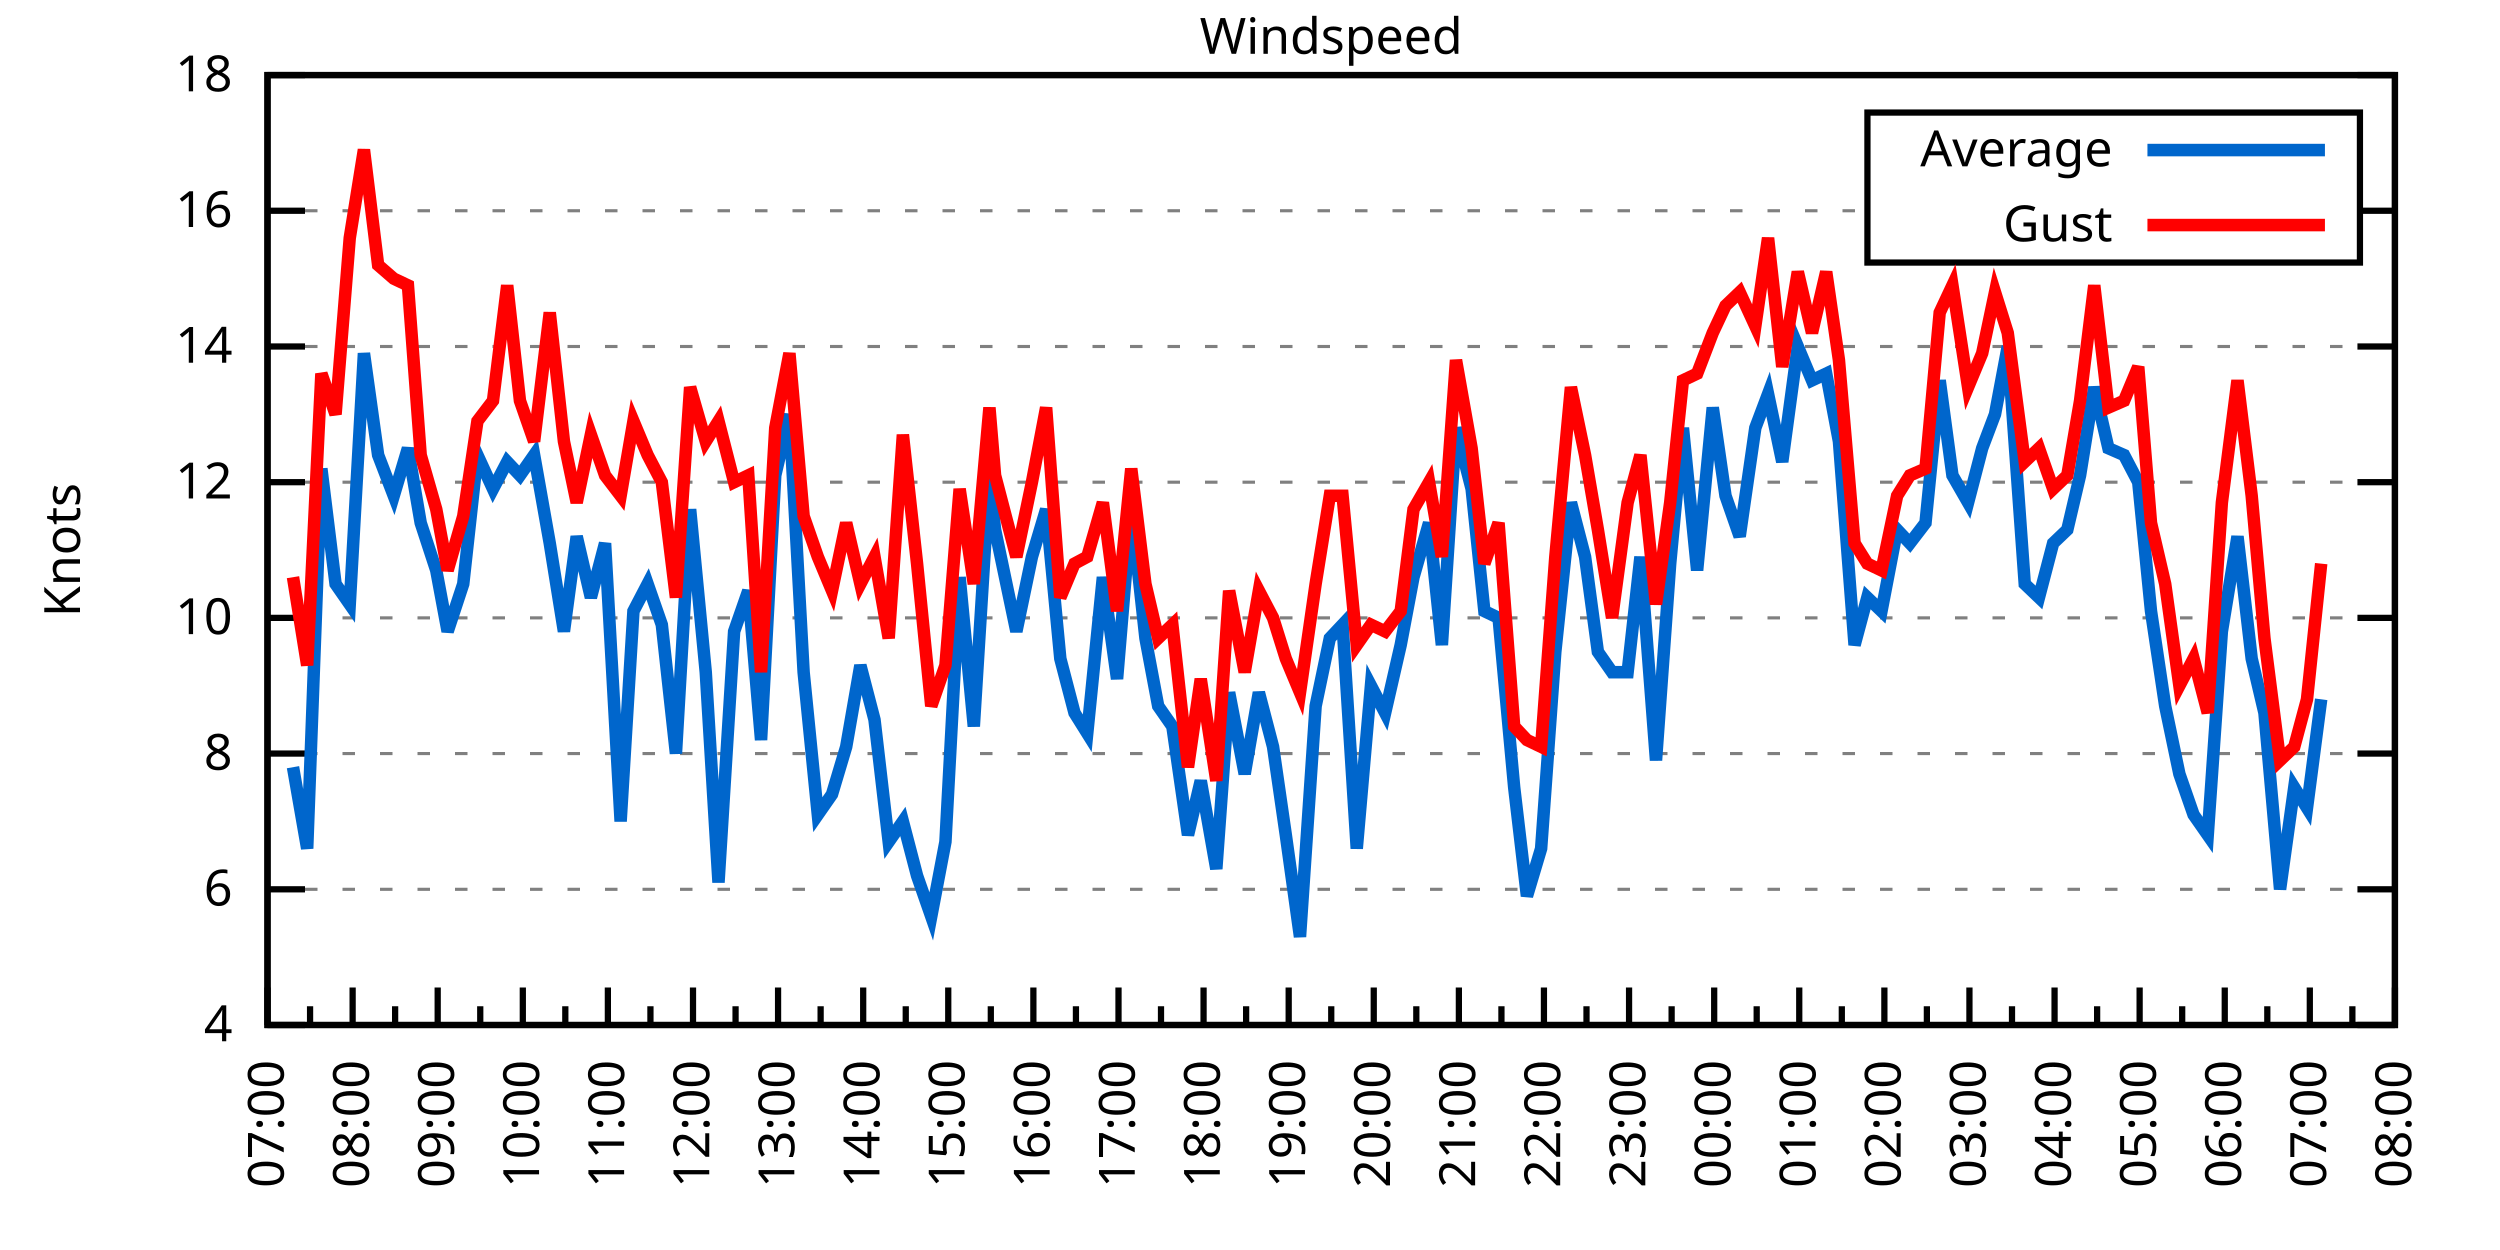
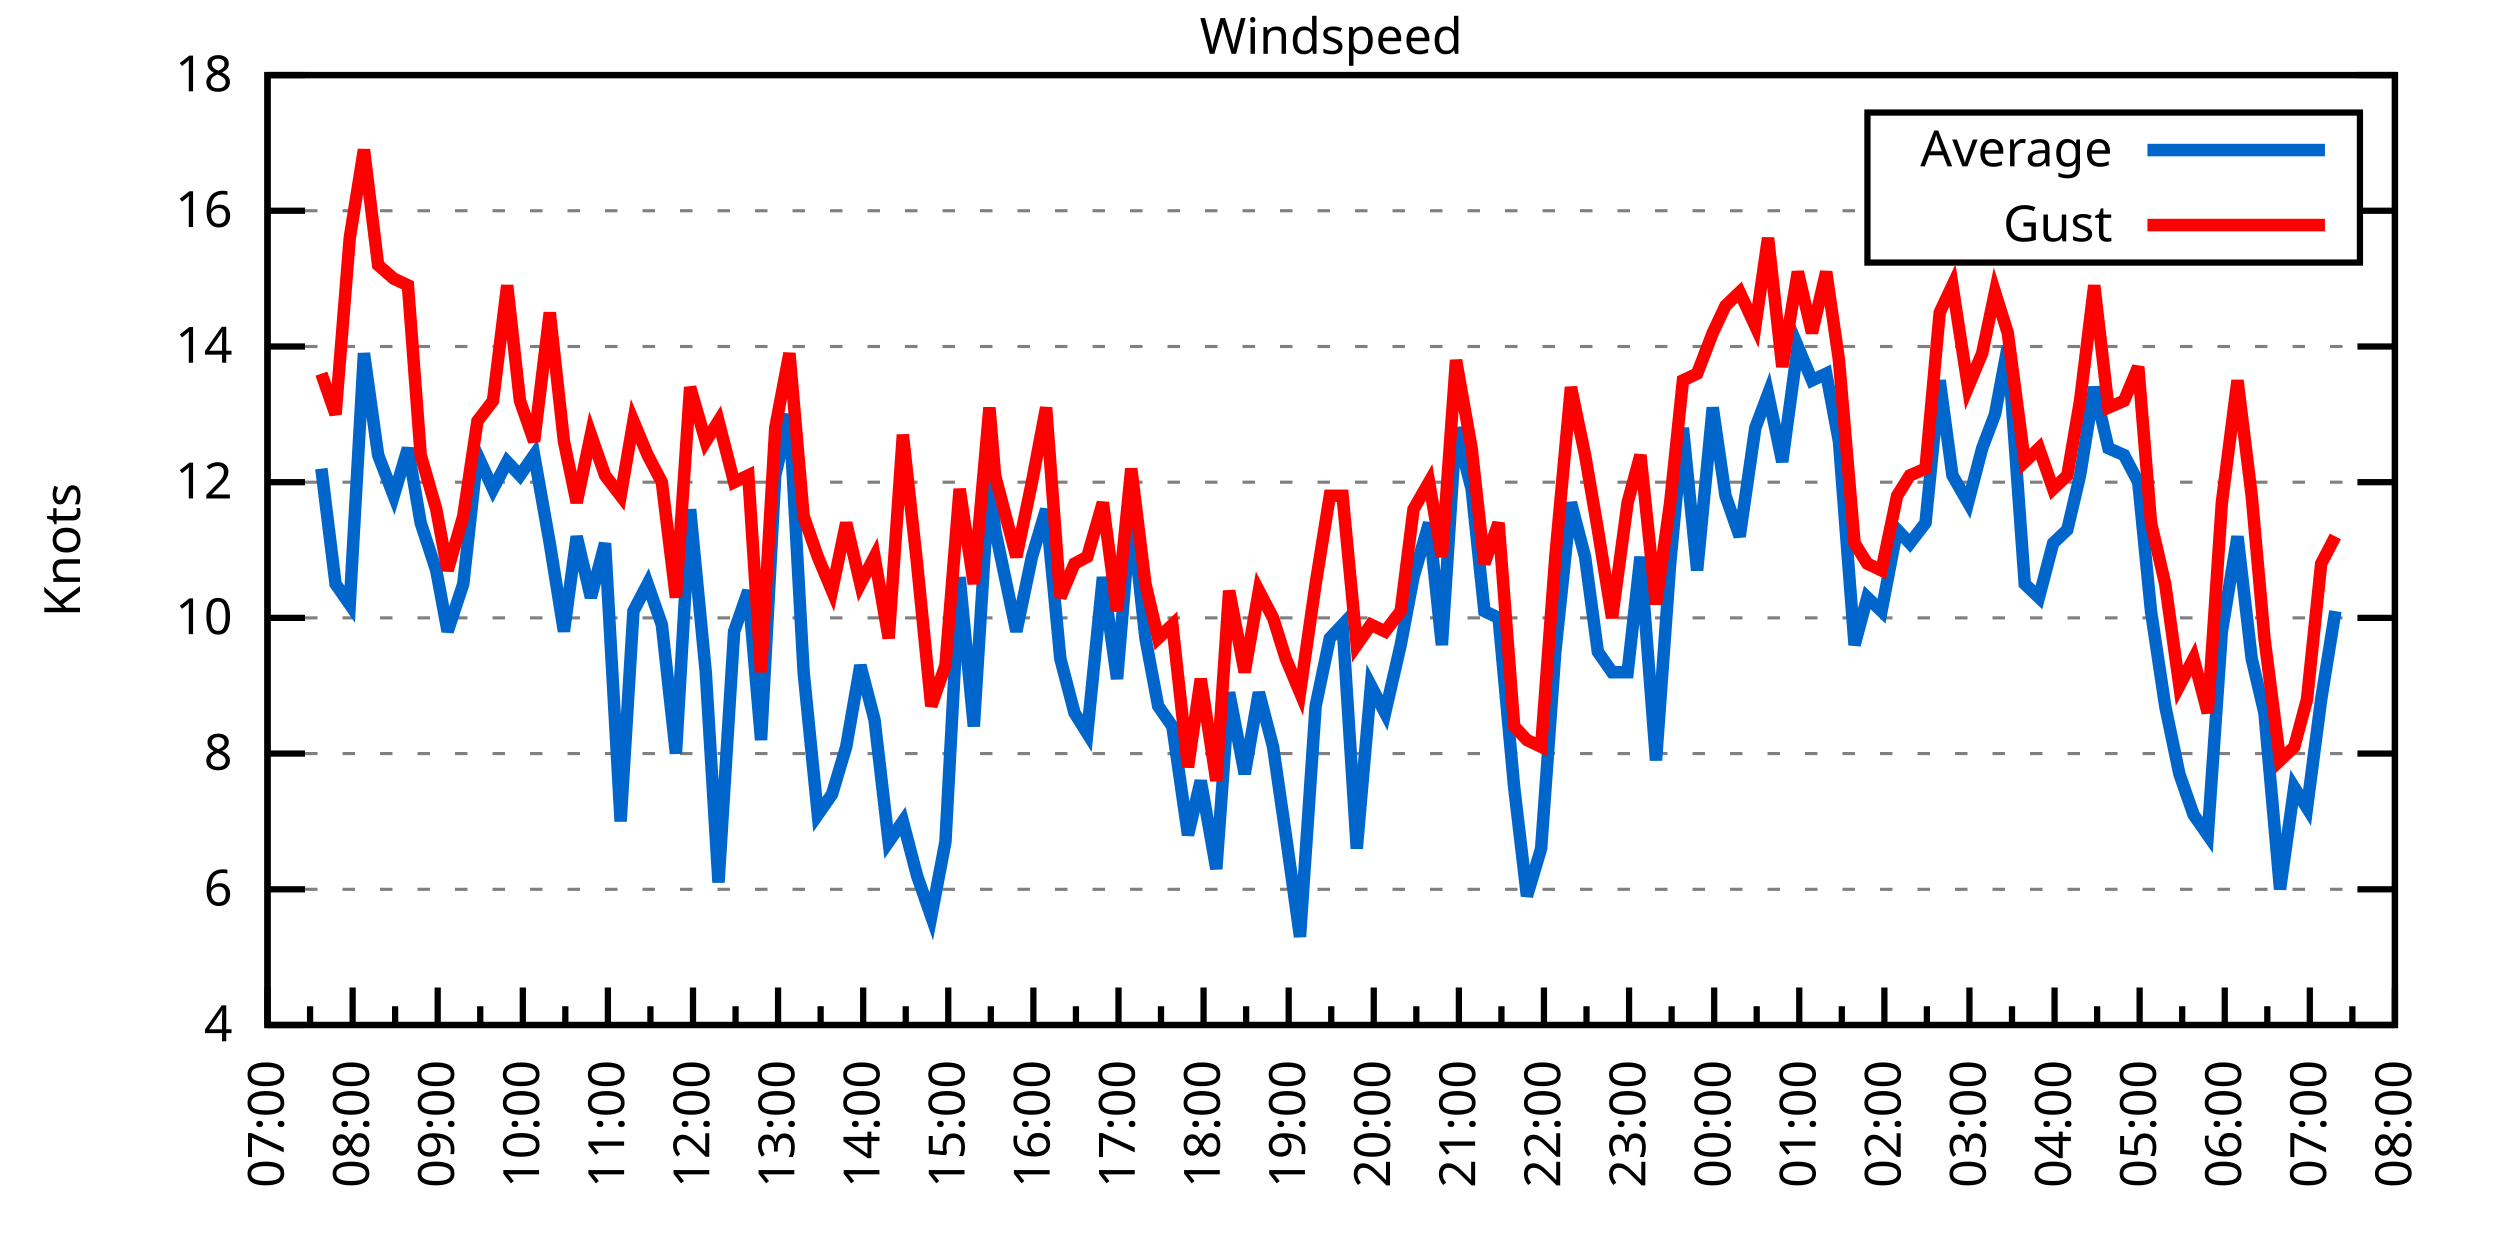
<svg xmlns="http://www.w3.org/2000/svg" xmlns:xlink="http://www.w3.org/1999/xlink" width="400" height="200" viewBox="0 0 400 200">
  <g id="gnuplot_canvas">
    <rect x="0" y="0" width="400" height="200" fill="none" />
    <defs>
      <circle id="gpDot" r="0.5" stroke-width="0.5" stroke="currentColor" />
      <path id="gpPt0" stroke-width="0.333" stroke="currentColor" d="M-1,0 h2 M0,-1 v2" />
      <path id="gpPt1" stroke-width="0.333" stroke="currentColor" d="M-1,-1 L1,1 M1,-1 L-1,1" />
      <path id="gpPt2" stroke-width="0.333" stroke="currentColor" d="M-1,0 L1,0 M0,-1 L0,1 M-1,-1 L1,1 M-1,1 L1,-1" />
      <rect id="gpPt3" stroke-width="0.333" stroke="currentColor" x="-1" y="-1" width="2" height="2" />
      <rect id="gpPt4" stroke-width="0.333" stroke="currentColor" fill="currentColor" x="-1" y="-1" width="2" height="2" />
      <circle id="gpPt5" stroke-width="0.333" stroke="currentColor" cx="0" cy="0" r="1" />
      <use xlink:href="#gpPt5" id="gpPt6" fill="currentColor" stroke="none" />
      <path id="gpPt7" stroke-width="0.333" stroke="currentColor" d="M0,-1.33 L-1.33,0.67 L1.33,0.67 z" />
      <use xlink:href="#gpPt7" id="gpPt8" fill="currentColor" stroke="none" />
      <use xlink:href="#gpPt7" id="gpPt9" stroke="currentColor" transform="rotate(180)" />
      <use xlink:href="#gpPt9" id="gpPt10" fill="currentColor" stroke="none" />
      <use xlink:href="#gpPt3" id="gpPt11" stroke="currentColor" transform="rotate(45)" />
      <use xlink:href="#gpPt11" id="gpPt12" fill="currentColor" stroke="none" />
      <path id="gpPt13" stroke-width="0.333" stroke="currentColor" d="M0,1.330 L1.265,0.411 L0.782,-1.067 L-0.782,-1.076 L-1.265,0.411 z" />
      <use xlink:href="#gpPt13" id="gpPt14" fill="currentColor" stroke="none" />
      <filter id="textbox" filterUnits="objectBoundingBox" x="0" y="0" height="1" width="1">
        <feFlood flood-color="white" flood-opacity="1" result="bgnd" />
        <feComposite in="SourceGraphic" in2="bgnd" operator="atop" />
      </filter>
      <filter id="greybox" filterUnits="objectBoundingBox" x="0" y="0" height="1" width="1">
        <feFlood flood-color="lightgrey" flood-opacity="1" result="grey" />
        <feComposite in="SourceGraphic" in2="grey" operator="atop" />
      </filter>
    </defs>
    <g fill="none" color="white" stroke="currentColor" stroke-width="1.00" stroke-linecap="butt" stroke-linejoin="miter">
</g>
    <g fill="none" color="black" stroke="currentColor" stroke-width="1.00" stroke-linecap="butt" stroke-linejoin="miter">
      <g stroke="none" shape-rendering="crispEdges">
        <polygon fill="rgb(255, 255, 255)" points="42.80,164.00 383.18,164.00 383.18,12.02 42.80,12.02 " />
      </g>
    </g>
    <g fill="none" color="black" stroke="currentColor" stroke-width="1.00" stroke-linecap="butt" stroke-linejoin="miter">
</g>
    <g fill="none" color="black" stroke="black" stroke-width="0.50" stroke-linecap="butt" stroke-linejoin="miter">
</g>
    <g fill="none" color="gray" stroke="currentColor" stroke-width="0.50" stroke-linecap="butt" stroke-linejoin="miter">
      <path stroke="gray" stroke-dasharray="2,4" class="gridline" d="M42.80,164.00 L383.19,164.00  " />
    </g>
    <g fill="none" color="gray" stroke="gray" stroke-width="1.00" stroke-linecap="butt" stroke-linejoin="miter">
</g>
    <g fill="none" color="black" stroke="currentColor" stroke-width="1.00" stroke-linecap="butt" stroke-linejoin="miter">
      <path stroke="black" d="M42.80,164.00 L48.80,164.00 M383.19,164.00 L377.19,164.00  " />
      <g transform="translate(37.20,166.60)" stroke="none" fill="black" font-family="Sans" font-size="8.00" text-anchor="end">
        <text>
          <tspan font-family="Sans"> 4</tspan>
        </text>
      </g>
    </g>
    <g fill="none" color="black" stroke="currentColor" stroke-width="1.00" stroke-linecap="butt" stroke-linejoin="miter">
</g>
    <g fill="none" color="black" stroke="black" stroke-width="0.50" stroke-linecap="butt" stroke-linejoin="miter">
</g>
    <g fill="none" color="gray" stroke="currentColor" stroke-width="0.50" stroke-linecap="butt" stroke-linejoin="miter">
      <path stroke="gray" stroke-dasharray="2,4" class="gridline" d="M42.80,142.29 L383.19,142.29  " />
    </g>
    <g fill="none" color="gray" stroke="gray" stroke-width="1.00" stroke-linecap="butt" stroke-linejoin="miter">
</g>
    <g fill="none" color="black" stroke="currentColor" stroke-width="1.00" stroke-linecap="butt" stroke-linejoin="miter">
      <path stroke="black" d="M42.80,142.29 L48.80,142.29 M383.19,142.29 L377.19,142.29  " />
      <g transform="translate(37.20,144.89)" stroke="none" fill="black" font-family="Sans" font-size="8.00" text-anchor="end">
        <text>
          <tspan font-family="Sans"> 6</tspan>
        </text>
      </g>
    </g>
    <g fill="none" color="black" stroke="currentColor" stroke-width="1.00" stroke-linecap="butt" stroke-linejoin="miter">
</g>
    <g fill="none" color="black" stroke="black" stroke-width="0.50" stroke-linecap="butt" stroke-linejoin="miter">
</g>
    <g fill="none" color="gray" stroke="currentColor" stroke-width="0.50" stroke-linecap="butt" stroke-linejoin="miter">
      <path stroke="gray" stroke-dasharray="2,4" class="gridline" d="M42.80,120.57 L383.19,120.57  " />
    </g>
    <g fill="none" color="gray" stroke="gray" stroke-width="1.00" stroke-linecap="butt" stroke-linejoin="miter">
</g>
    <g fill="none" color="black" stroke="currentColor" stroke-width="1.00" stroke-linecap="butt" stroke-linejoin="miter">
      <path stroke="black" d="M42.80,120.57 L48.80,120.57 M383.19,120.57 L377.19,120.57  " />
      <g transform="translate(37.20,123.17)" stroke="none" fill="black" font-family="Sans" font-size="8.00" text-anchor="end">
        <text>
          <tspan font-family="Sans"> 8</tspan>
        </text>
      </g>
    </g>
    <g fill="none" color="black" stroke="currentColor" stroke-width="1.00" stroke-linecap="butt" stroke-linejoin="miter">
</g>
    <g fill="none" color="black" stroke="black" stroke-width="0.50" stroke-linecap="butt" stroke-linejoin="miter">
</g>
    <g fill="none" color="gray" stroke="currentColor" stroke-width="0.50" stroke-linecap="butt" stroke-linejoin="miter">
      <path stroke="gray" stroke-dasharray="2,4" class="gridline" d="M42.80,98.86 L383.19,98.86  " />
    </g>
    <g fill="none" color="gray" stroke="gray" stroke-width="1.00" stroke-linecap="butt" stroke-linejoin="miter">
</g>
    <g fill="none" color="black" stroke="currentColor" stroke-width="1.00" stroke-linecap="butt" stroke-linejoin="miter">
      <path stroke="black" d="M42.80,98.86 L48.80,98.86 M383.19,98.86 L377.19,98.86  " />
      <g transform="translate(37.20,101.46)" stroke="none" fill="black" font-family="Sans" font-size="8.00" text-anchor="end">
        <text>
          <tspan font-family="Sans"> 10</tspan>
        </text>
      </g>
    </g>
    <g fill="none" color="black" stroke="currentColor" stroke-width="1.00" stroke-linecap="butt" stroke-linejoin="miter">
</g>
    <g fill="none" color="black" stroke="black" stroke-width="0.50" stroke-linecap="butt" stroke-linejoin="miter">
</g>
    <g fill="none" color="gray" stroke="currentColor" stroke-width="0.50" stroke-linecap="butt" stroke-linejoin="miter">
      <path stroke="gray" stroke-dasharray="2,4" class="gridline" d="M42.80,77.15 L383.19,77.15  " />
    </g>
    <g fill="none" color="gray" stroke="gray" stroke-width="1.00" stroke-linecap="butt" stroke-linejoin="miter">
</g>
    <g fill="none" color="black" stroke="currentColor" stroke-width="1.00" stroke-linecap="butt" stroke-linejoin="miter">
      <path stroke="black" d="M42.80,77.15 L48.80,77.15 M383.19,77.15 L377.19,77.15  " />
      <g transform="translate(37.20,79.75)" stroke="none" fill="black" font-family="Sans" font-size="8.00" text-anchor="end">
        <text>
          <tspan font-family="Sans"> 12</tspan>
        </text>
      </g>
    </g>
    <g fill="none" color="black" stroke="currentColor" stroke-width="1.00" stroke-linecap="butt" stroke-linejoin="miter">
</g>
    <g fill="none" color="black" stroke="black" stroke-width="0.50" stroke-linecap="butt" stroke-linejoin="miter">
</g>
    <g fill="none" color="gray" stroke="currentColor" stroke-width="0.50" stroke-linecap="butt" stroke-linejoin="miter">
      <path stroke="gray" stroke-dasharray="2,4" class="gridline" d="M42.80,55.44 L383.19,55.44  " />
    </g>
    <g fill="none" color="gray" stroke="gray" stroke-width="1.00" stroke-linecap="butt" stroke-linejoin="miter">
</g>
    <g fill="none" color="black" stroke="currentColor" stroke-width="1.00" stroke-linecap="butt" stroke-linejoin="miter">
      <path stroke="black" d="M42.80,55.44 L48.80,55.44 M383.19,55.44 L377.19,55.44  " />
      <g transform="translate(37.20,58.04)" stroke="none" fill="black" font-family="Sans" font-size="8.00" text-anchor="end">
        <text>
          <tspan font-family="Sans"> 14</tspan>
        </text>
      </g>
    </g>
    <g fill="none" color="black" stroke="currentColor" stroke-width="1.00" stroke-linecap="butt" stroke-linejoin="miter">
</g>
    <g fill="none" color="black" stroke="black" stroke-width="0.50" stroke-linecap="butt" stroke-linejoin="miter">
</g>
    <g fill="none" color="gray" stroke="currentColor" stroke-width="0.50" stroke-linecap="butt" stroke-linejoin="miter">
      <path stroke="gray" stroke-dasharray="2,4" class="gridline" d="M42.80,33.72 L298.79,33.72 M377.59,33.72 L383.19,33.72  " />
    </g>
    <g fill="none" color="gray" stroke="gray" stroke-width="1.00" stroke-linecap="butt" stroke-linejoin="miter">
</g>
    <g fill="none" color="black" stroke="currentColor" stroke-width="1.00" stroke-linecap="butt" stroke-linejoin="miter">
      <path stroke="black" d="M42.80,33.72 L48.80,33.72 M383.19,33.72 L377.19,33.72  " />
      <g transform="translate(37.20,36.32)" stroke="none" fill="black" font-family="Sans" font-size="8.00" text-anchor="end">
        <text>
          <tspan font-family="Sans"> 16</tspan>
        </text>
      </g>
    </g>
    <g fill="none" color="black" stroke="currentColor" stroke-width="1.00" stroke-linecap="butt" stroke-linejoin="miter">
</g>
    <g fill="none" color="black" stroke="black" stroke-width="0.50" stroke-linecap="butt" stroke-linejoin="miter">
</g>
    <g fill="none" color="gray" stroke="currentColor" stroke-width="0.50" stroke-linecap="butt" stroke-linejoin="miter">
      <path stroke="gray" stroke-dasharray="2,4" class="gridline" d="M42.80,12.01 L383.19,12.01  " />
    </g>
    <g fill="none" color="gray" stroke="gray" stroke-width="1.00" stroke-linecap="butt" stroke-linejoin="miter">
</g>
    <g fill="none" color="black" stroke="currentColor" stroke-width="1.00" stroke-linecap="butt" stroke-linejoin="miter">
      <path stroke="black" d="M42.80,12.01 L48.80,12.01 M383.19,12.01 L377.19,12.01  " />
      <g transform="translate(37.20,14.61)" stroke="none" fill="black" font-family="Sans" font-size="8.00" text-anchor="end">
        <text>
          <tspan font-family="Sans"> 18</tspan>
        </text>
      </g>
    </g>
    <g fill="none" color="black" stroke="currentColor" stroke-width="1.00" stroke-linecap="butt" stroke-linejoin="miter">
      <path stroke="black" d="M42.80,164.00 L42.80,158.00  " />
      <g transform="translate(45.40,169.60) rotate(270)" stroke="none" fill="black" font-family="Sans" font-size="8.00" text-anchor="end">
        <text>
          <tspan font-family="Sans">07:00</tspan>
        </text>
      </g>
    </g>
    <g fill="none" color="black" stroke="currentColor" stroke-width="1.00" stroke-linecap="butt" stroke-linejoin="miter">
      <path stroke="black" d="M49.61,164.00 L49.61,161.00 M56.42,164.00 L56.42,158.00  " />
      <g transform="translate(59.02,169.60) rotate(270)" stroke="none" fill="black" font-family="Sans" font-size="8.00" text-anchor="end">
        <text>
          <tspan font-family="Sans">08:00</tspan>
        </text>
      </g>
    </g>
    <g fill="none" color="black" stroke="currentColor" stroke-width="1.00" stroke-linecap="butt" stroke-linejoin="miter">
      <path stroke="black" d="M63.22,164.00 L63.22,161.00 M70.03,164.00 L70.03,158.00  " />
      <g transform="translate(72.63,169.60) rotate(270)" stroke="none" fill="black" font-family="Sans" font-size="8.00" text-anchor="end">
        <text>
          <tspan font-family="Sans">09:00</tspan>
        </text>
      </g>
    </g>
    <g fill="none" color="black" stroke="currentColor" stroke-width="1.00" stroke-linecap="butt" stroke-linejoin="miter">
      <path stroke="black" d="M76.84,164.00 L76.84,161.00 M83.65,164.00 L83.65,158.00  " />
      <g transform="translate(86.25,169.60) rotate(270)" stroke="none" fill="black" font-family="Sans" font-size="8.00" text-anchor="end">
        <text>
          <tspan font-family="Sans">10:00</tspan>
        </text>
      </g>
    </g>
    <g fill="none" color="black" stroke="currentColor" stroke-width="1.00" stroke-linecap="butt" stroke-linejoin="miter">
      <path stroke="black" d="M90.45,164.00 L90.45,161.00 M97.26,164.00 L97.26,158.00  " />
      <g transform="translate(99.86,169.60) rotate(270)" stroke="none" fill="black" font-family="Sans" font-size="8.00" text-anchor="end">
        <text>
          <tspan font-family="Sans">11:00</tspan>
        </text>
      </g>
    </g>
    <g fill="none" color="black" stroke="currentColor" stroke-width="1.00" stroke-linecap="butt" stroke-linejoin="miter">
      <path stroke="black" d="M104.07,164.00 L104.07,161.00 M110.88,164.00 L110.88,158.00  " />
      <g transform="translate(113.48,169.60) rotate(270)" stroke="none" fill="black" font-family="Sans" font-size="8.00" text-anchor="end">
        <text>
          <tspan font-family="Sans">12:00</tspan>
        </text>
      </g>
    </g>
    <g fill="none" color="black" stroke="currentColor" stroke-width="1.00" stroke-linecap="butt" stroke-linejoin="miter">
      <path stroke="black" d="M117.69,164.00 L117.69,161.00 M124.49,164.00 L124.49,158.00  " />
      <g transform="translate(127.09,169.60) rotate(270)" stroke="none" fill="black" font-family="Sans" font-size="8.00" text-anchor="end">
        <text>
          <tspan font-family="Sans">13:00</tspan>
        </text>
      </g>
    </g>
    <g fill="none" color="black" stroke="currentColor" stroke-width="1.00" stroke-linecap="butt" stroke-linejoin="miter">
      <path stroke="black" d="M131.30,164.00 L131.30,161.00 M138.11,164.00 L138.11,158.00  " />
      <g transform="translate(140.71,169.60) rotate(270)" stroke="none" fill="black" font-family="Sans" font-size="8.00" text-anchor="end">
        <text>
          <tspan font-family="Sans">14:00</tspan>
        </text>
      </g>
    </g>
    <g fill="none" color="black" stroke="currentColor" stroke-width="1.00" stroke-linecap="butt" stroke-linejoin="miter">
      <path stroke="black" d="M144.92,164.00 L144.92,161.00 M151.72,164.00 L151.72,158.00  " />
      <g transform="translate(154.32,169.60) rotate(270)" stroke="none" fill="black" font-family="Sans" font-size="8.00" text-anchor="end">
        <text>
          <tspan font-family="Sans">15:00</tspan>
        </text>
      </g>
    </g>
    <g fill="none" color="black" stroke="currentColor" stroke-width="1.00" stroke-linecap="butt" stroke-linejoin="miter">
      <path stroke="black" d="M158.53,164.00 L158.53,161.00 M165.34,164.00 L165.34,158.00  " />
      <g transform="translate(167.94,169.60) rotate(270)" stroke="none" fill="black" font-family="Sans" font-size="8.00" text-anchor="end">
        <text>
          <tspan font-family="Sans">16:00</tspan>
        </text>
      </g>
    </g>
    <g fill="none" color="black" stroke="currentColor" stroke-width="1.00" stroke-linecap="butt" stroke-linejoin="miter">
      <path stroke="black" d="M172.15,164.00 L172.15,161.00 M178.96,164.00 L178.96,158.00  " />
      <g transform="translate(181.56,169.60) rotate(270)" stroke="none" fill="black" font-family="Sans" font-size="8.00" text-anchor="end">
        <text>
          <tspan font-family="Sans">17:00</tspan>
        </text>
      </g>
    </g>
    <g fill="none" color="black" stroke="currentColor" stroke-width="1.00" stroke-linecap="butt" stroke-linejoin="miter">
      <path stroke="black" d="M185.76,164.00 L185.76,161.00 M192.57,164.00 L192.57,158.00  " />
      <g transform="translate(195.17,169.60) rotate(270)" stroke="none" fill="black" font-family="Sans" font-size="8.00" text-anchor="end">
        <text>
          <tspan font-family="Sans">18:00</tspan>
        </text>
      </g>
    </g>
    <g fill="none" color="black" stroke="currentColor" stroke-width="1.00" stroke-linecap="butt" stroke-linejoin="miter">
      <path stroke="black" d="M199.38,164.00 L199.38,161.00 M206.19,164.00 L206.19,158.00  " />
      <g transform="translate(208.79,169.60) rotate(270)" stroke="none" fill="black" font-family="Sans" font-size="8.00" text-anchor="end">
        <text>
          <tspan font-family="Sans">19:00</tspan>
        </text>
      </g>
    </g>
    <g fill="none" color="black" stroke="currentColor" stroke-width="1.00" stroke-linecap="butt" stroke-linejoin="miter">
      <path stroke="black" d="M213.00,164.00 L213.00,161.00 M219.80,164.00 L219.80,158.00  " />
      <g transform="translate(222.40,169.60) rotate(270)" stroke="none" fill="black" font-family="Sans" font-size="8.00" text-anchor="end">
        <text>
          <tspan font-family="Sans">20:00</tspan>
        </text>
      </g>
    </g>
    <g fill="none" color="black" stroke="currentColor" stroke-width="1.00" stroke-linecap="butt" stroke-linejoin="miter">
      <path stroke="black" d="M226.61,164.00 L226.61,161.00 M233.42,164.00 L233.42,158.00  " />
      <g transform="translate(236.02,169.60) rotate(270)" stroke="none" fill="black" font-family="Sans" font-size="8.00" text-anchor="end">
        <text>
          <tspan font-family="Sans">21:00</tspan>
        </text>
      </g>
    </g>
    <g fill="none" color="black" stroke="currentColor" stroke-width="1.00" stroke-linecap="butt" stroke-linejoin="miter">
      <path stroke="black" d="M240.23,164.00 L240.23,161.00 M247.03,164.00 L247.03,158.00  " />
      <g transform="translate(249.63,169.60) rotate(270)" stroke="none" fill="black" font-family="Sans" font-size="8.00" text-anchor="end">
        <text>
          <tspan font-family="Sans">22:00</tspan>
        </text>
      </g>
    </g>
    <g fill="none" color="black" stroke="currentColor" stroke-width="1.00" stroke-linecap="butt" stroke-linejoin="miter">
      <path stroke="black" d="M253.84,164.00 L253.84,161.00 M260.65,164.00 L260.65,158.00  " />
      <g transform="translate(263.25,169.60) rotate(270)" stroke="none" fill="black" font-family="Sans" font-size="8.00" text-anchor="end">
        <text>
          <tspan font-family="Sans">23:00</tspan>
        </text>
      </g>
    </g>
    <g fill="none" color="black" stroke="currentColor" stroke-width="1.00" stroke-linecap="butt" stroke-linejoin="miter">
      <path stroke="black" d="M267.46,164.00 L267.46,161.00 M274.27,164.00 L274.27,158.00  " />
      <g transform="translate(276.87,169.60) rotate(270)" stroke="none" fill="black" font-family="Sans" font-size="8.00" text-anchor="end">
        <text>
          <tspan font-family="Sans">00:00</tspan>
        </text>
      </g>
    </g>
    <g fill="none" color="black" stroke="currentColor" stroke-width="1.00" stroke-linecap="butt" stroke-linejoin="miter">
      <path stroke="black" d="M281.07,164.00 L281.07,161.00 M287.88,164.00 L287.88,158.00  " />
      <g transform="translate(290.48,169.60) rotate(270)" stroke="none" fill="black" font-family="Sans" font-size="8.00" text-anchor="end">
        <text>
          <tspan font-family="Sans">01:00</tspan>
        </text>
      </g>
    </g>
    <g fill="none" color="black" stroke="currentColor" stroke-width="1.00" stroke-linecap="butt" stroke-linejoin="miter">
      <path stroke="black" d="M294.69,164.00 L294.69,161.00 M301.50,164.00 L301.50,158.00  " />
      <g transform="translate(304.10,169.60) rotate(270)" stroke="none" fill="black" font-family="Sans" font-size="8.00" text-anchor="end">
        <text>
          <tspan font-family="Sans">02:00</tspan>
        </text>
      </g>
    </g>
    <g fill="none" color="black" stroke="currentColor" stroke-width="1.00" stroke-linecap="butt" stroke-linejoin="miter">
      <path stroke="black" d="M308.30,164.00 L308.30,161.00 M315.11,164.00 L315.11,158.00  " />
      <g transform="translate(317.71,169.60) rotate(270)" stroke="none" fill="black" font-family="Sans" font-size="8.00" text-anchor="end">
        <text>
          <tspan font-family="Sans">03:00</tspan>
        </text>
      </g>
    </g>
    <g fill="none" color="black" stroke="currentColor" stroke-width="1.00" stroke-linecap="butt" stroke-linejoin="miter">
      <path stroke="black" d="M321.92,164.00 L321.92,161.00 M328.73,164.00 L328.73,158.00  " />
      <g transform="translate(331.33,169.60) rotate(270)" stroke="none" fill="black" font-family="Sans" font-size="8.00" text-anchor="end">
        <text>
          <tspan font-family="Sans">04:00</tspan>
        </text>
      </g>
    </g>
    <g fill="none" color="black" stroke="currentColor" stroke-width="1.00" stroke-linecap="butt" stroke-linejoin="miter">
      <path stroke="black" d="M335.54,164.00 L335.54,161.00 M342.34,164.00 L342.34,158.00  " />
      <g transform="translate(344.94,169.60) rotate(270)" stroke="none" fill="black" font-family="Sans" font-size="8.00" text-anchor="end">
        <text>
          <tspan font-family="Sans">05:00</tspan>
        </text>
      </g>
    </g>
    <g fill="none" color="black" stroke="currentColor" stroke-width="1.00" stroke-linecap="butt" stroke-linejoin="miter">
      <path stroke="black" d="M349.15,164.00 L349.15,161.00 M355.96,164.00 L355.96,158.00  " />
      <g transform="translate(358.56,169.60) rotate(270)" stroke="none" fill="black" font-family="Sans" font-size="8.00" text-anchor="end">
        <text>
          <tspan font-family="Sans">06:00</tspan>
        </text>
      </g>
    </g>
    <g fill="none" color="black" stroke="currentColor" stroke-width="1.00" stroke-linecap="butt" stroke-linejoin="miter">
      <path stroke="black" d="M362.77,164.00 L362.77,161.00 M369.57,164.00 L369.57,158.00  " />
      <g transform="translate(372.17,169.60) rotate(270)" stroke="none" fill="black" font-family="Sans" font-size="8.00" text-anchor="end">
        <text>
          <tspan font-family="Sans">07:00</tspan>
        </text>
      </g>
    </g>
    <g fill="none" color="black" stroke="currentColor" stroke-width="1.00" stroke-linecap="butt" stroke-linejoin="miter">
      <path stroke="black" d="M376.38,164.00 L376.38,161.00 M383.19,164.00 L383.19,158.00  " />
      <g transform="translate(385.79,169.60) rotate(270)" stroke="none" fill="black" font-family="Sans" font-size="8.00" text-anchor="end">
        <text>
          <tspan font-family="Sans">08:00</tspan>
        </text>
      </g>
    </g>
    <g fill="none" color="black" stroke="currentColor" stroke-width="1.00" stroke-linecap="butt" stroke-linejoin="miter">
</g>
    <g fill="none" color="black" stroke="currentColor" stroke-width="1.00" stroke-linecap="butt" stroke-linejoin="miter">
      <path stroke="black" d="M42.80,12.01 L42.80,164.00 L383.19,164.00 L383.19,12.01 L42.80,12.01 Z  " />
    </g>
    <g fill="none" color="black" stroke="currentColor" stroke-width="1.00" stroke-linecap="butt" stroke-linejoin="miter">
      <g transform="translate(12.80,88.01) rotate(270)" stroke="none" fill="black" font-family="Sans" font-size="8.00" text-anchor="middle">
        <text>
          <tspan font-family="Sans">Knots</tspan>
        </text>
      </g>
    </g>
    <g fill="none" color="black" stroke="currentColor" stroke-width="1.00" stroke-linecap="butt" stroke-linejoin="miter">
</g>
    <g fill="none" color="black" stroke="currentColor" stroke-width="1.00" stroke-linecap="butt" stroke-linejoin="miter">
      <path stroke="black" d="M298.79,42.01 L298.79,18.01 L377.59,18.01 L377.59,42.01 L298.79,42.01 Z  " />
    </g>
    <g id="Windspeed_plot_1">
      <g fill="none" color="white" stroke="black" stroke-width="2.00" stroke-linecap="butt" stroke-linejoin="miter">
</g>
      <g fill="none" color="black" stroke="currentColor" stroke-width="2.00" stroke-linecap="butt" stroke-linejoin="miter">
        <g transform="translate(337.99,26.61)" stroke="none" fill="black" font-family="Sans" font-size="8.00" text-anchor="end">
          <text>
            <tspan font-family="Sans">Average</tspan>
          </text>
        </g>
      </g>
      <g fill="none" color="black" stroke="currentColor" stroke-width="2.00" stroke-linecap="butt" stroke-linejoin="miter">
-         <path stroke="rgb(  0, 102, 204)" d="M343.59,24.01 L371.99,24.01 M46.88,122.75 L49.15,135.77 L51.42,74.98 L53.69,93.43 L55.96,96.69 L58.23,56.52   L60.50,72.81 L63.00,79.32 L65.27,71.72 L67.31,83.66 L69.80,91.26 L71.62,101.03 L74.12,93.43 L76.39,72.81   L78.88,78.23 L81.15,73.89 L83.19,76.06 L85.46,72.81 L87.96,86.92 L90.23,101.03 L92.27,85.83 L94.54,95.60   L96.81,86.92 L99.30,131.43 L101.35,97.78 L103.62,93.43 L105.89,99.95 L108.15,120.57 L110.42,81.49 L112.92,107.55   L114.96,141.20 L117.46,101.03 L119.73,94.52 L121.77,118.40 L124.04,76.06 L126.31,66.29 L128.58,107.55 L130.85,130.35   L133.12,127.09 L135.39,119.49 L137.66,106.46 L139.92,115.15 L142.19,134.69 L144.46,131.43 L146.73,140.12 L149.00,146.63   L151.27,134.69 L153.54,92.35 L155.81,116.23 L158.31,76.06 L159.21,84.75 L162.62,101.03 L165.11,89.09 L167.38,81.49   L169.65,105.38 L171.92,114.06 L173.96,117.32 L176.46,92.35 L178.73,108.63 L181.00,81.49 L183.27,102.12 L185.31,112.97   L187.58,116.23 L190.08,133.60 L192.12,124.92 L194.61,139.03 L196.66,110.80 L199.15,123.83 L201.42,110.80 L203.69,119.49   L205.73,133.60 L208.00,149.89 L210.50,112.97 L212.77,102.12 L214.81,99.95 L217.08,135.77 L219.35,109.72 L221.62,114.06   L224.11,103.20 L226.16,92.35 L228.65,83.66 L230.70,103.20 L232.96,68.46 L235.46,78.23 L237.50,97.78 L239.77,98.86   L242.27,126.00 L244.31,143.37 L246.58,135.77 L248.85,104.29 L251.35,80.41 L253.61,89.09 L255.66,104.29 L257.93,107.55   L260.42,107.55 L262.47,89.09 L264.96,121.66 L267.23,90.18 L269.27,68.46 L271.54,91.26 L274.04,65.21 L276.08,79.32   L278.35,85.83 L280.85,68.46 L282.89,63.04 L285.16,73.89 L287.65,55.44 L289.92,60.86 L292.19,59.78 L294.23,70.63   L296.73,103.20 L298.77,95.60 L301.04,97.78 L303.54,84.75 L305.58,86.92 L308.08,83.66 L310.35,60.86 L312.39,76.06   L314.89,80.41 L317.15,71.72 L319.20,66.29 L321.24,55.44 L323.96,93.43 L326.23,95.60 L328.50,86.92 L330.77,84.75   L332.81,76.06 L335.08,61.95 L337.35,71.72 L339.85,72.81 L342.12,77.15 L344.16,97.78 L346.43,112.97 L348.70,123.83   L350.97,130.35 L353.24,133.60 L355.50,101.03 L358.00,85.83 L360.27,105.38 L362.31,114.06 L364.81,142.29 L367.08,126.00   L369.12,129.26 L371.39,111.89  " />
+         <path stroke="rgb(  0, 102, 204)" d="M343.59,24.01 L371.99,24.01 M51.42,74.98 L53.69,93.43 L55.96,96.69 L58.23,56.52 L60.50,72.81 L63.00,79.32   L65.27,71.72 L67.31,83.66 L69.80,91.26 L71.62,101.03 L74.12,93.43 L76.39,72.81 L78.88,78.23 L81.15,73.89   L83.19,76.06 L85.46,72.81 L87.96,86.92 L90.23,101.03 L92.27,85.83 L94.54,95.60 L96.81,86.92 L99.30,131.43   L101.35,97.78 L103.62,93.43 L105.89,99.95 L108.15,120.57 L110.42,81.49 L112.92,107.55 L114.96,141.20 L117.46,101.03   L119.73,94.52 L121.77,118.40 L124.04,76.06 L126.31,66.29 L128.58,107.55 L130.85,130.35 L133.12,127.09 L135.39,119.49   L137.66,106.46 L139.92,115.15 L142.19,134.69 L144.46,131.43 L146.73,140.12 L149.00,146.63 L151.27,134.69 L153.54,92.35   L155.81,116.23 L158.31,76.06 L159.21,84.75 L162.62,101.03 L165.11,89.09 L167.38,81.49 L169.65,105.38 L171.92,114.06   L173.96,117.32 L176.46,92.35 L178.73,108.63 L181.00,81.49 L183.27,102.12 L185.31,112.97 L187.58,116.23 L190.08,133.60   L192.12,124.92 L194.61,139.03 L196.66,110.80 L199.15,123.83 L201.42,110.80 L203.69,119.49 L205.73,133.60 L208.00,149.89   L210.50,112.97 L212.77,102.12 L214.81,99.95 L217.08,135.77 L219.35,109.72 L221.62,114.06 L224.11,103.20 L226.16,92.35   L228.65,83.66 L230.70,103.20 L232.96,68.46 L235.46,78.23 L237.50,97.78 L239.77,98.86 L242.27,126.00 L244.31,143.37   L246.58,135.77 L248.85,104.29 L251.35,80.41 L253.61,89.09 L255.66,104.29 L257.93,107.55 L260.42,107.55 L262.47,89.09   L264.96,121.66 L267.23,90.18 L269.27,68.46 L271.54,91.26 L274.04,65.21 L276.08,79.32 L278.35,85.83 L280.85,68.46   L282.89,63.04 L285.16,73.89 L287.65,55.44 L289.92,60.86 L292.19,59.78 L294.23,70.63 L296.73,103.20 L298.77,95.60   L301.04,97.78 L303.54,84.75 L305.58,86.92 L308.08,83.66 L310.35,60.86 L312.39,76.06 L314.89,80.41 L317.15,71.72   L319.20,66.29 L321.24,55.44 L323.96,93.43 L326.23,95.60 L328.50,86.92 L330.77,84.75 L332.81,76.06 L335.08,61.95   L337.35,71.72 L339.85,72.81 L342.12,77.15 L344.16,97.78 L346.43,112.97 L348.70,123.83 L350.97,130.35 L353.24,133.60   L355.50,101.03 L358.00,85.83 L360.27,105.38 L362.31,114.06 L364.81,142.29 L367.08,126.00 L369.12,129.26 L371.39,111.89   L373.66,97.78  " />
      </g>
    </g>
    <g id="Windspeed_plot_2">
      <g fill="none" color="black" stroke="currentColor" stroke-width="2.00" stroke-linecap="butt" stroke-linejoin="miter">
        <g transform="translate(337.99,38.61)" stroke="none" fill="black" font-family="Sans" font-size="8.00" text-anchor="end">
          <text>
            <tspan font-family="Sans">Gust</tspan>
          </text>
        </g>
      </g>
      <g fill="none" color="black" stroke="currentColor" stroke-width="2.00" stroke-linecap="butt" stroke-linejoin="miter">
-         <path stroke="rgb(255,   0,   0)" d="M343.59,36.01 L371.99,36.01 M46.88,92.35 L49.15,106.46 L51.42,59.78 L53.69,66.29 L55.96,38.07 L58.23,23.95   L60.50,42.41 L63.00,44.58 L65.27,45.66 L67.31,72.81 L69.80,81.49 L71.62,91.26 L74.12,82.58 L76.39,67.38   L78.88,64.12 L81.15,45.66 L83.19,64.12 L85.46,70.63 L87.96,50.01 L90.23,70.63 L92.27,80.41 L94.54,69.55   L96.81,76.06 L99.30,79.32 L101.35,67.38 L103.62,72.81 L105.89,77.15 L108.15,95.60 L110.42,61.95 L112.92,70.63   L114.96,67.38 L117.46,77.15 L119.73,76.06 L121.77,107.55 L124.04,68.46 L126.31,56.52 L128.58,82.58 L130.85,89.09   L133.12,94.52 L135.39,83.66 L137.66,93.43 L139.92,89.09 L142.19,102.12 L144.46,69.55 L146.73,90.18 L149.00,112.97   L151.27,106.46 L153.54,78.23 L155.81,93.43 L158.31,65.21 L159.21,76.06 L162.62,89.09 L165.11,77.15 L167.38,65.21   L169.65,95.60 L171.92,90.18 L173.96,89.09 L176.46,80.41 L178.73,97.78 L181.00,74.98 L183.27,93.43 L185.31,102.12   L187.58,99.95 L190.08,122.75 L192.12,108.63 L194.61,124.92 L196.66,94.52 L199.15,107.55 L201.42,94.52 L203.69,98.86   L205.73,105.38 L208.00,110.80 L210.50,93.43 L212.77,79.32 L214.81,79.32 L217.08,103.20 L219.35,99.95 L221.62,101.03   L224.11,97.78 L226.16,81.49 L228.65,77.15 L230.70,89.09 L232.96,57.61 L235.46,71.72 L237.50,90.18 L239.77,83.66   L242.27,116.23 L244.31,118.40 L246.58,119.49 L248.85,89.09 L251.35,61.95 L253.61,72.81 L255.66,84.75 L257.93,98.86   L260.42,80.41 L262.47,72.81 L264.96,96.69 L267.23,80.41 L269.27,60.86 L271.54,59.78 L274.04,53.26 L276.08,48.92   L278.35,46.75 L280.85,52.18 L282.89,38.07 L285.16,58.69 L287.65,43.49 L289.92,53.26 L292.19,43.49 L294.23,57.61   L296.73,86.92 L298.77,90.18 L301.04,91.26 L303.54,79.32 L305.58,76.06 L308.08,74.98 L310.35,50.01 L312.39,45.66   L314.89,61.95 L317.15,56.52 L319.20,46.75 L321.24,53.26 L323.96,73.89 L326.23,71.72 L328.50,78.23 L330.77,76.06   L332.81,64.12 L335.08,45.66 L337.35,65.21 L339.85,64.12 L342.12,58.69 L344.16,83.66 L346.43,93.43 L348.70,109.72   L350.97,105.38 L353.24,114.06 L355.50,80.41 L358.00,60.86 L360.27,79.32 L362.31,102.12 L364.81,121.66 L367.08,119.49   L369.12,111.89 L371.39,90.18  " />
+         <path stroke="rgb(255,   0,   0)" d="M343.59,36.01 L371.99,36.01 M51.42,59.78 L53.69,66.29 L55.96,38.07 L58.23,23.95 L60.50,42.41 L63.00,44.58   L65.27,45.66 L67.31,72.81 L69.80,81.49 L71.62,91.26 L74.12,82.58 L76.39,67.38 L78.88,64.12 L81.15,45.66   L83.19,64.12 L85.46,70.63 L87.96,50.01 L90.23,70.63 L92.27,80.41 L94.54,69.55 L96.81,76.06 L99.30,79.32   L101.35,67.38 L103.62,72.81 L105.89,77.15 L108.15,95.60 L110.42,61.95 L112.92,70.63 L114.96,67.38 L117.46,77.15   L119.73,76.06 L121.77,107.55 L124.04,68.46 L126.31,56.52 L128.58,82.58 L130.85,89.09 L133.12,94.52 L135.39,83.66   L137.66,93.43 L139.92,89.09 L142.19,102.12 L144.46,69.55 L146.73,90.18 L149.00,112.97 L151.27,106.46 L153.54,78.23   L155.81,93.43 L158.31,65.21 L159.21,76.06 L162.62,89.09 L165.11,77.15 L167.38,65.21 L169.65,95.60 L171.92,90.18   L173.96,89.09 L176.46,80.41 L178.73,97.78 L181.00,74.98 L183.27,93.43 L185.31,102.12 L187.58,99.95 L190.08,122.75   L192.12,108.63 L194.61,124.92 L196.66,94.52 L199.15,107.55 L201.42,94.52 L203.69,98.86 L205.73,105.38 L208.00,110.80   L210.50,93.43 L212.77,79.32 L214.81,79.32 L217.08,103.20 L219.35,99.95 L221.62,101.03 L224.11,97.78 L226.16,81.49   L228.65,77.15 L230.70,89.09 L232.96,57.61 L235.46,71.72 L237.50,90.18 L239.77,83.66 L242.27,116.23 L244.31,118.40   L246.58,119.49 L248.85,89.09 L251.35,61.95 L253.61,72.81 L255.66,84.75 L257.93,98.86 L260.42,80.41 L262.47,72.81   L264.96,96.69 L267.23,80.41 L269.27,60.86 L271.54,59.78 L274.04,53.26 L276.08,48.92 L278.35,46.75 L280.85,52.18   L282.89,38.07 L285.16,58.69 L287.65,43.49 L289.92,53.26 L292.19,43.49 L294.23,57.61 L296.73,86.92 L298.77,90.18   L301.04,91.26 L303.54,79.32 L305.58,76.06 L308.08,74.98 L310.35,50.01 L312.39,45.66 L314.89,61.95 L317.15,56.52   L319.20,46.75 L321.24,53.26 L323.96,73.89 L326.23,71.72 L328.50,78.23 L330.77,76.06 L332.81,64.12 L335.08,45.66   L337.35,65.21 L339.85,64.12 L342.12,58.69 L344.16,83.66 L346.43,93.43 L348.70,109.72 L350.97,105.38 L353.24,114.06   L355.50,80.41 L358.00,60.86 L360.27,79.32 L362.31,102.12 L364.81,121.66 L367.08,119.49 L369.12,111.89 L371.39,90.18   L373.66,85.83  " />
      </g>
    </g>
    <g fill="none" color="black" stroke="currentColor" stroke-width="2.00" stroke-linecap="butt" stroke-linejoin="miter">
</g>
    <g fill="none" color="black" stroke="black" stroke-width="1.00" stroke-linecap="butt" stroke-linejoin="miter">
</g>
    <g fill="none" color="black" stroke="currentColor" stroke-width="1.00" stroke-linecap="butt" stroke-linejoin="miter">
      <path stroke="black" d="M42.80,12.01 L42.80,164.00 L383.19,164.00 L383.19,12.01 L42.80,12.01 Z  " />
    </g>
    <g fill="none" color="black" stroke="currentColor" stroke-width="1.00" stroke-linecap="butt" stroke-linejoin="miter">
      <g transform="translate(212.99,8.61)" stroke="none" fill="black" font-family="Sans" font-size="8.00" text-anchor="middle">
        <text>
          <tspan font-family="Sans">Windspeed</tspan>
        </text>
      </g>
    </g>
    <g fill="none" color="black" stroke="currentColor" stroke-width="1.00" stroke-linecap="butt" stroke-linejoin="miter">
</g>
  </g>
</svg>
